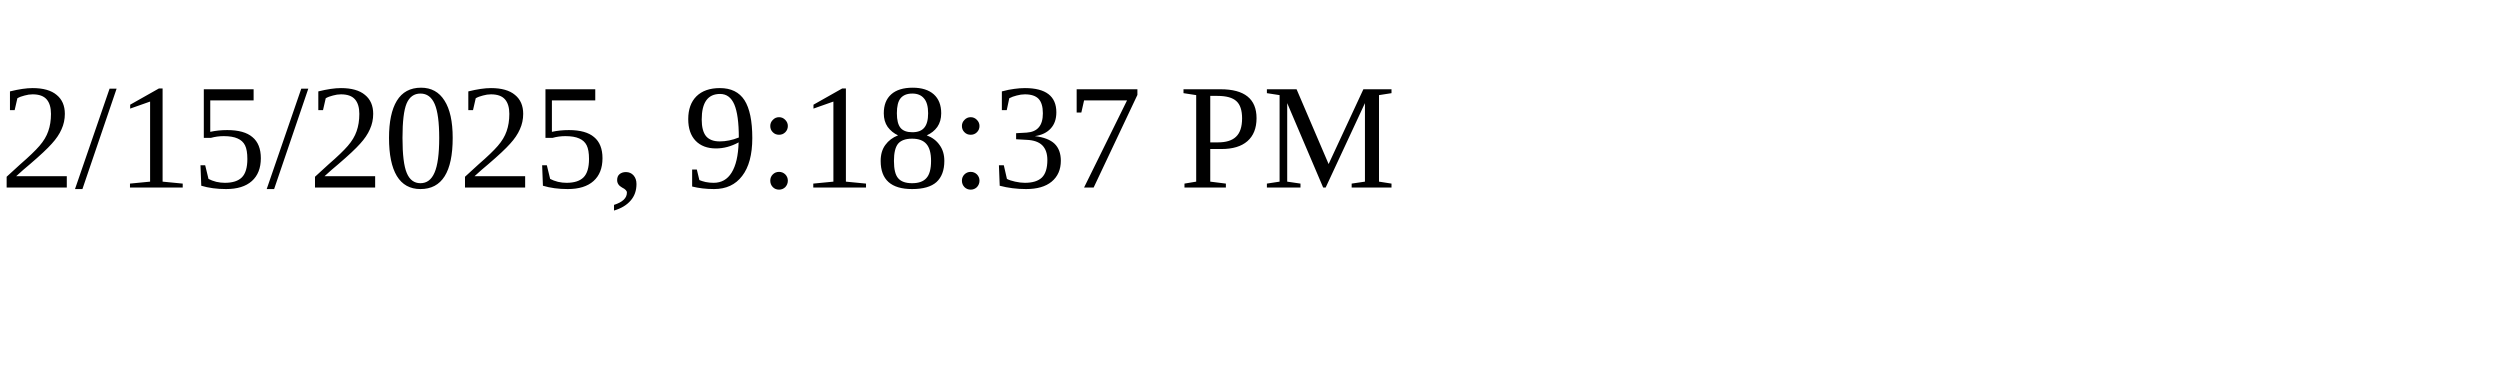
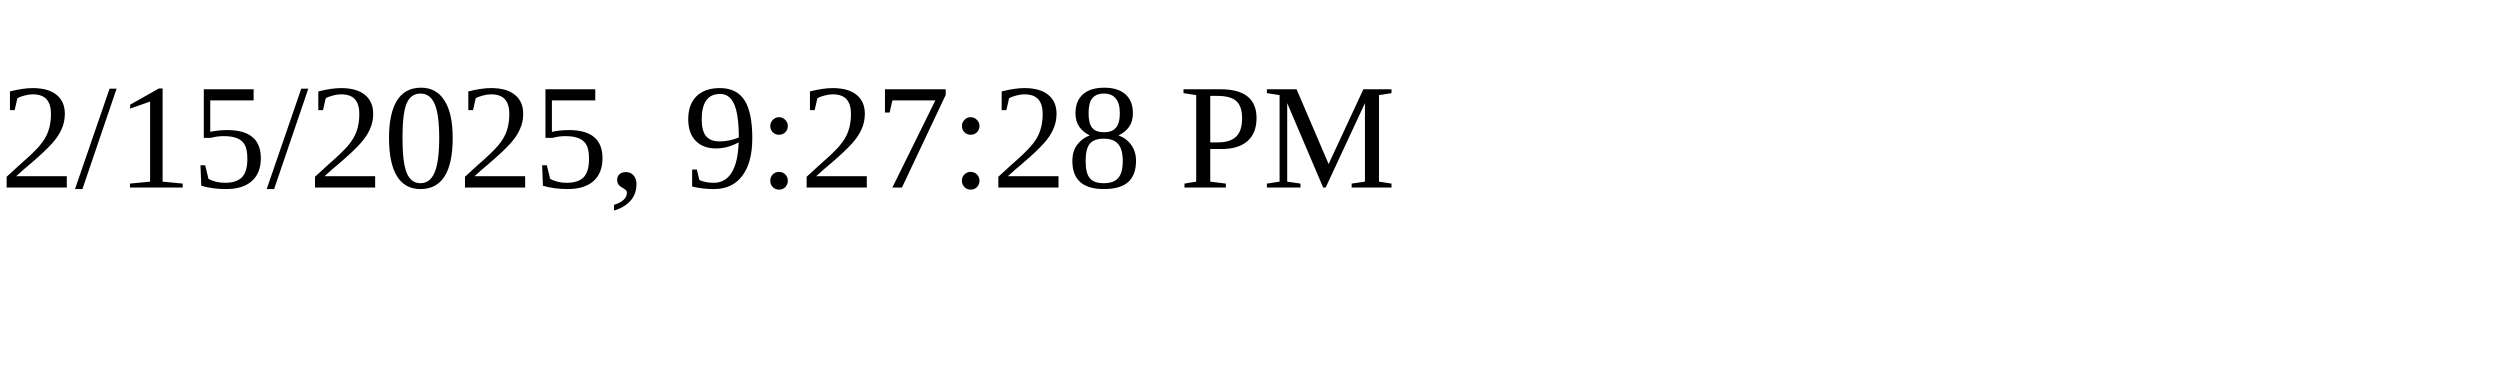
<svg xmlns="http://www.w3.org/2000/svg" height="30" width="200">
-   <text x="0" y="15">2/15/2025, 9:18:37 PM</text>
+   <text x="0" y="15">2/15/2025, 9:27:28 PM</text>
</svg>
